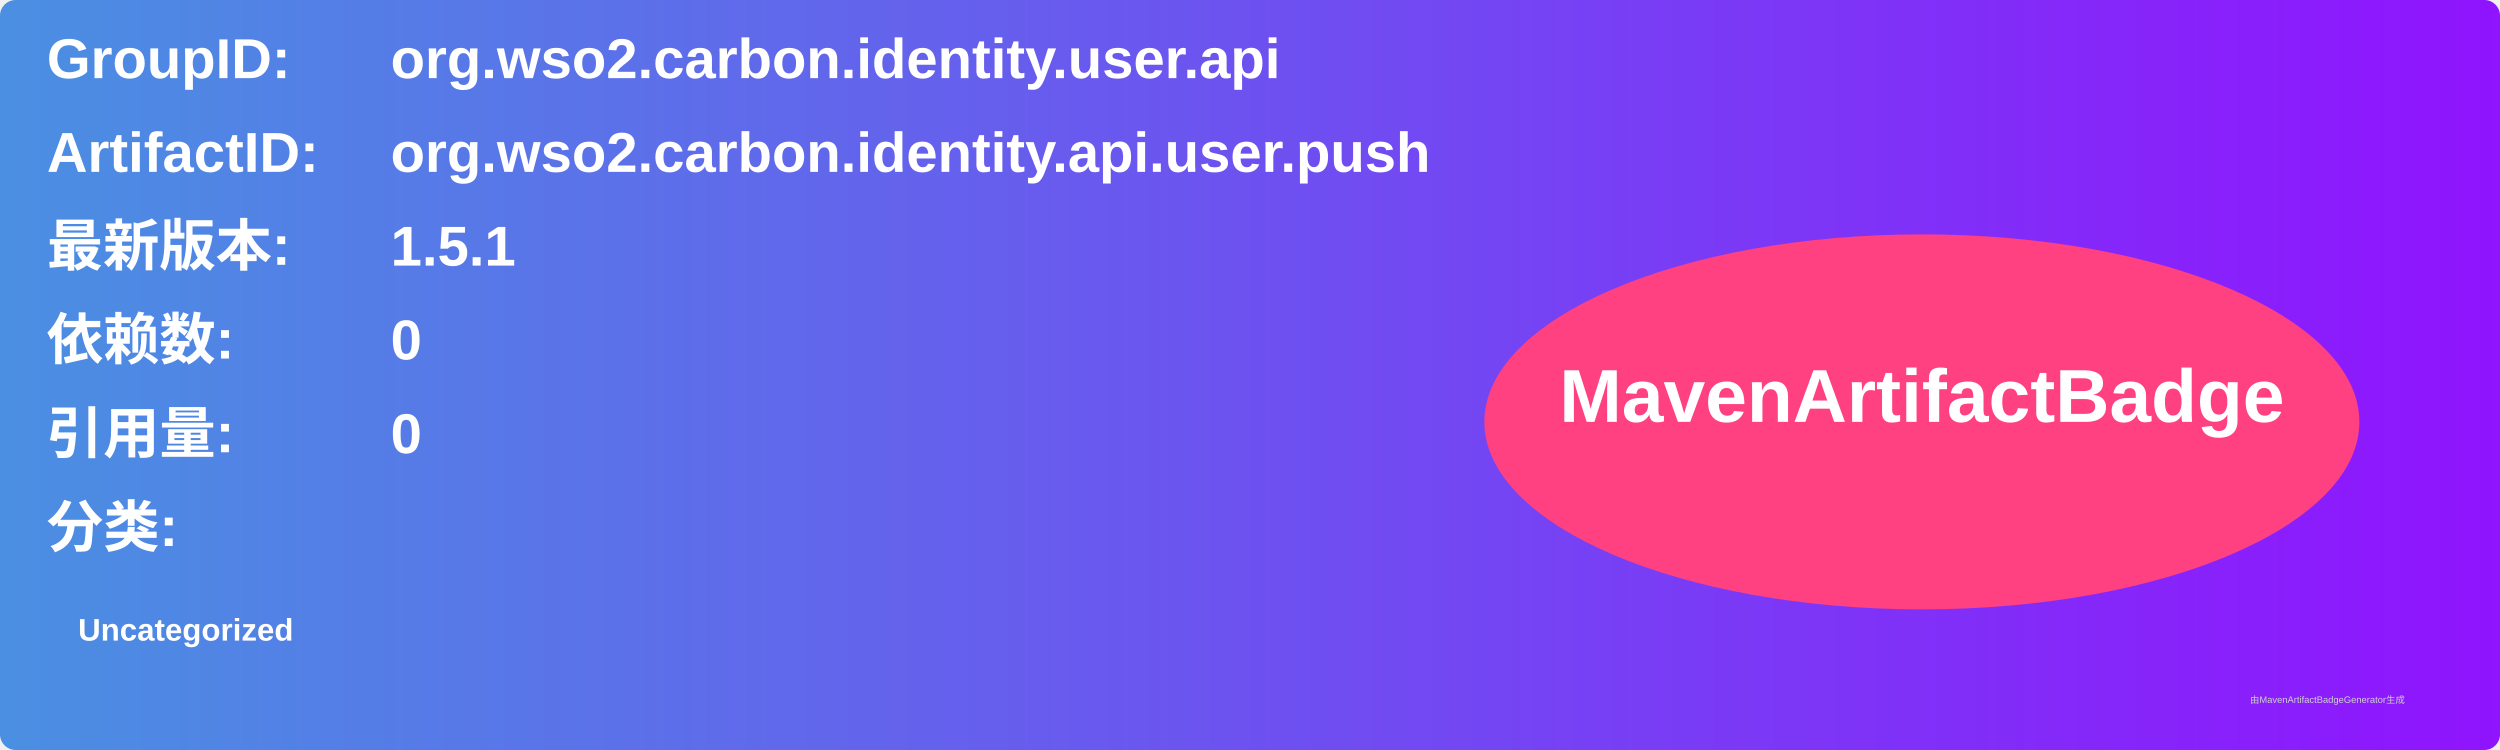
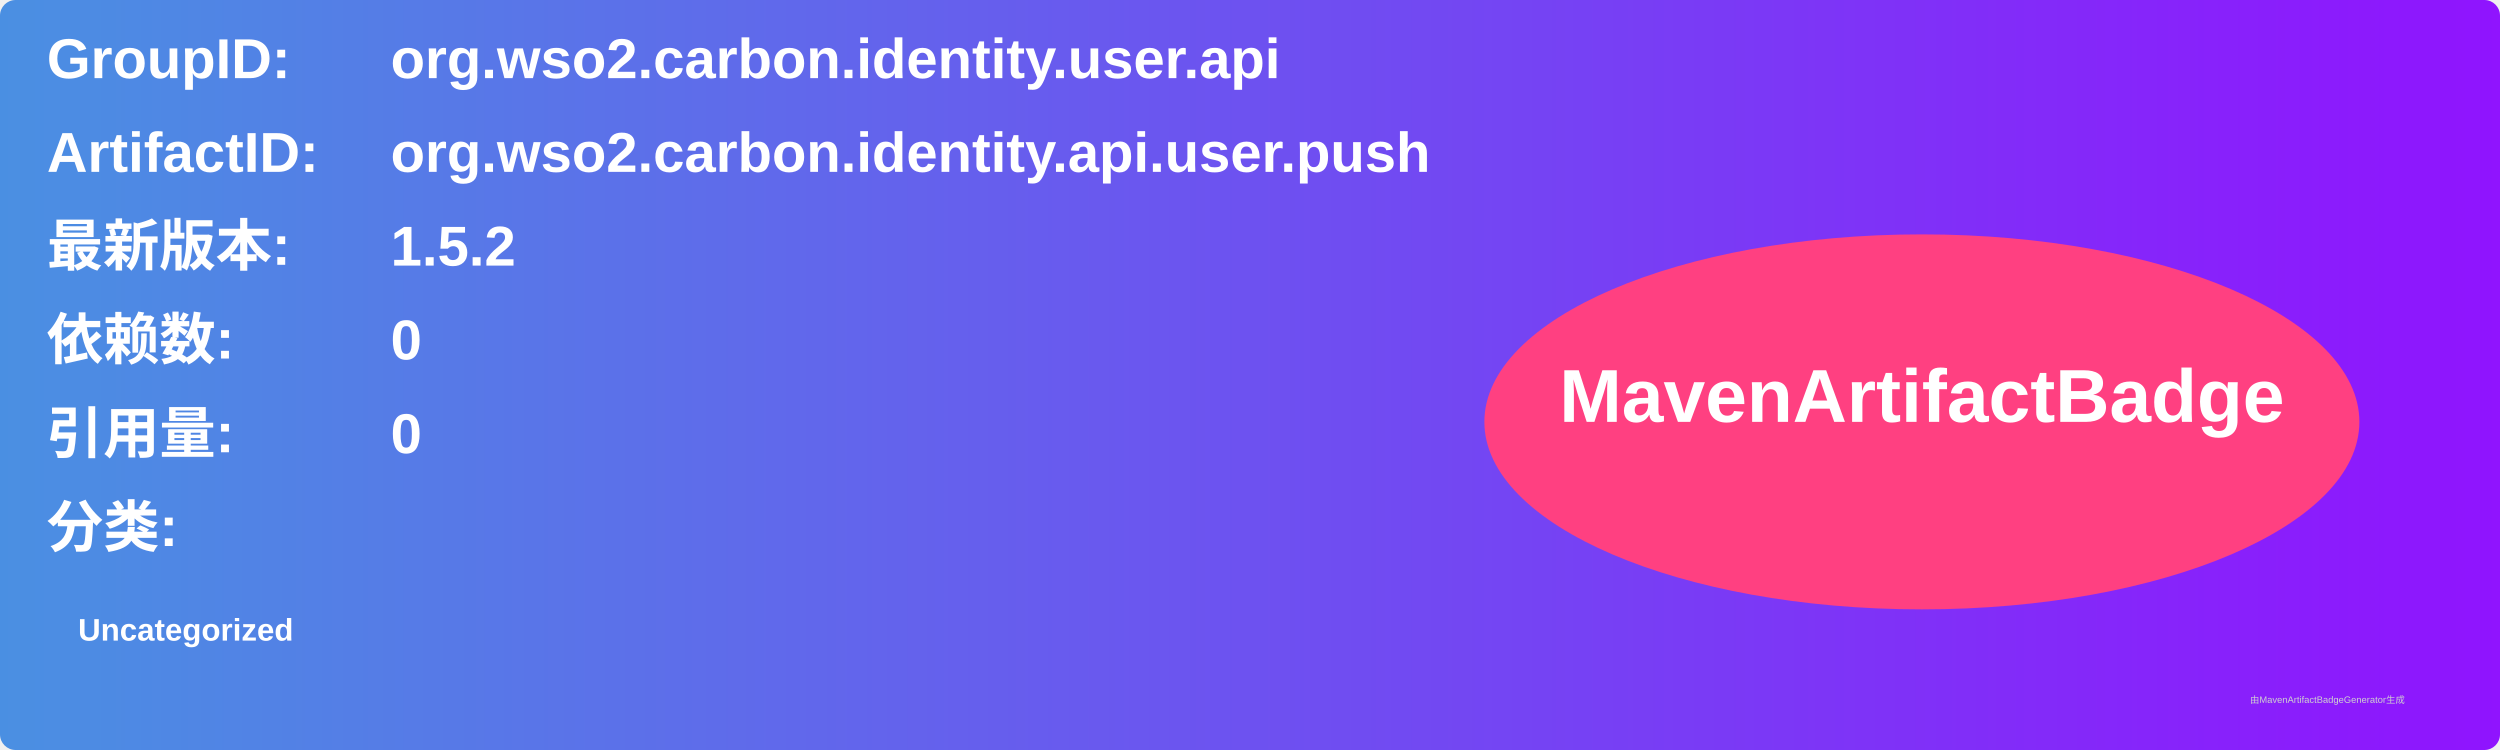
<svg xmlns="http://www.w3.org/2000/svg" width="800" height="240" viewBox="0 0 800 240">
  <linearGradient id="grad" x1="0%" y1="0%" x2="100%" y2="0%">
    <stop offset="0%" stop-color="#4a90e2" />
    <stop offset="100%" stop-color="#9013fe" />
  </linearGradient>
  <rect width="100%" height="100%" rx="5" ry="5" fill="url(#grad)" />
  <g transform="translate(15, 15)">
    <text x="0" y="10" font-family="Arial" font-size="18" fill="white" font-weight="bold" width="260">GroupID:</text>
    <text x="110" y="10" font-family="Arial" font-size="18" fill="white" font-weight="bold" width="460">org.wso2.carbon.identity.user.api</text>
    <text x="0" y="40" font-family="Arial" font-size="18" fill="white" font-weight="bold" width="260">ArtifactID:</text>
    <text x="110" y="40" font-family="Arial" font-size="18" fill="white" font-weight="bold" width="460">org.wso2.carbon.identity.api.user.push</text>
    <text x="0" y="70" font-family="Arial" font-size="18" fill="white" font-weight="bold">最新版本:</text>
    <text x="110" y="70" font-family="Arial" font-size="18" fill="white" font-weight="bold">
-       <tspan font-weight="bold">1.5.1</tspan>
+       <tspan font-weight="bold">1.5.2</tspan>
    </text>
    <text x="0" y="100" font-family="Arial" font-size="18" fill="white" font-weight="bold">依赖数: </text>
    <text x="110" y="100" font-family="Arial" font-size="18" fill="white">
      <tspan font-weight="bold">0</tspan>
    </text>
    <text x="0" y="130" font-family="Arial" font-size="18" fill="white" font-weight="bold">引用量: </text>
    <text x="110" y="130" font-family="Arial" font-size="18" fill="white">
      <tspan font-weight="bold">0</tspan>
    </text>
    <text x="0" y="160" font-family="Arial" font-size="18" fill="white" font-weight="bold">分类:</text>
    <text x="10" y="190" font-family="Arial" font-size="10" fill="white">
      <tspan font-weight="bold">Uncategorized</tspan>
    </text>
    <ellipse cx="600" cy="120" rx="140" ry="60" fill="#ff4081" />
    <text x="600" y="120" text-anchor="middle" font-family="Arial" font-size="24" fill="white" font-weight="bold">MavenArtifactBadge</text>
  </g>
  <text x="720" y="225" font-family="Arial" font-size="3" fill="#d0d0d0">由MavenArtifactBadgeGenerator生成</text>
</svg>
